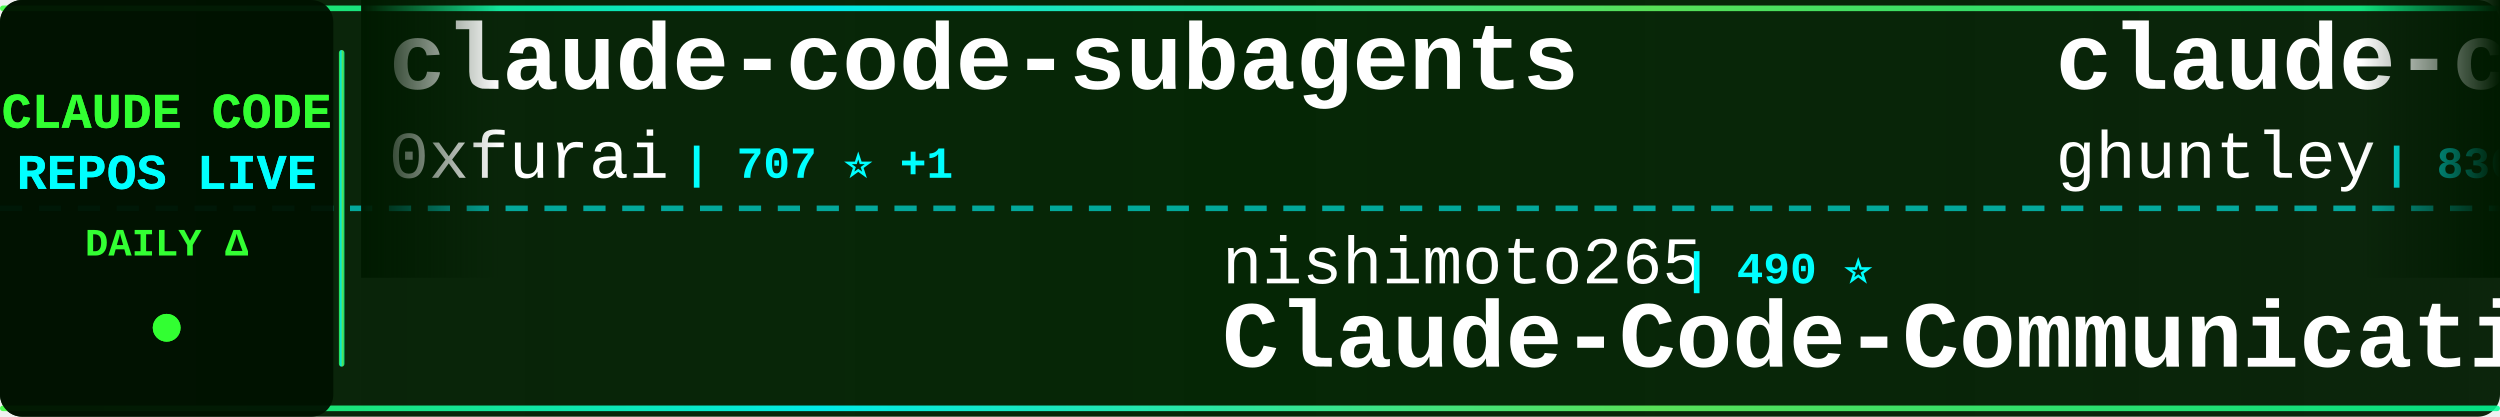
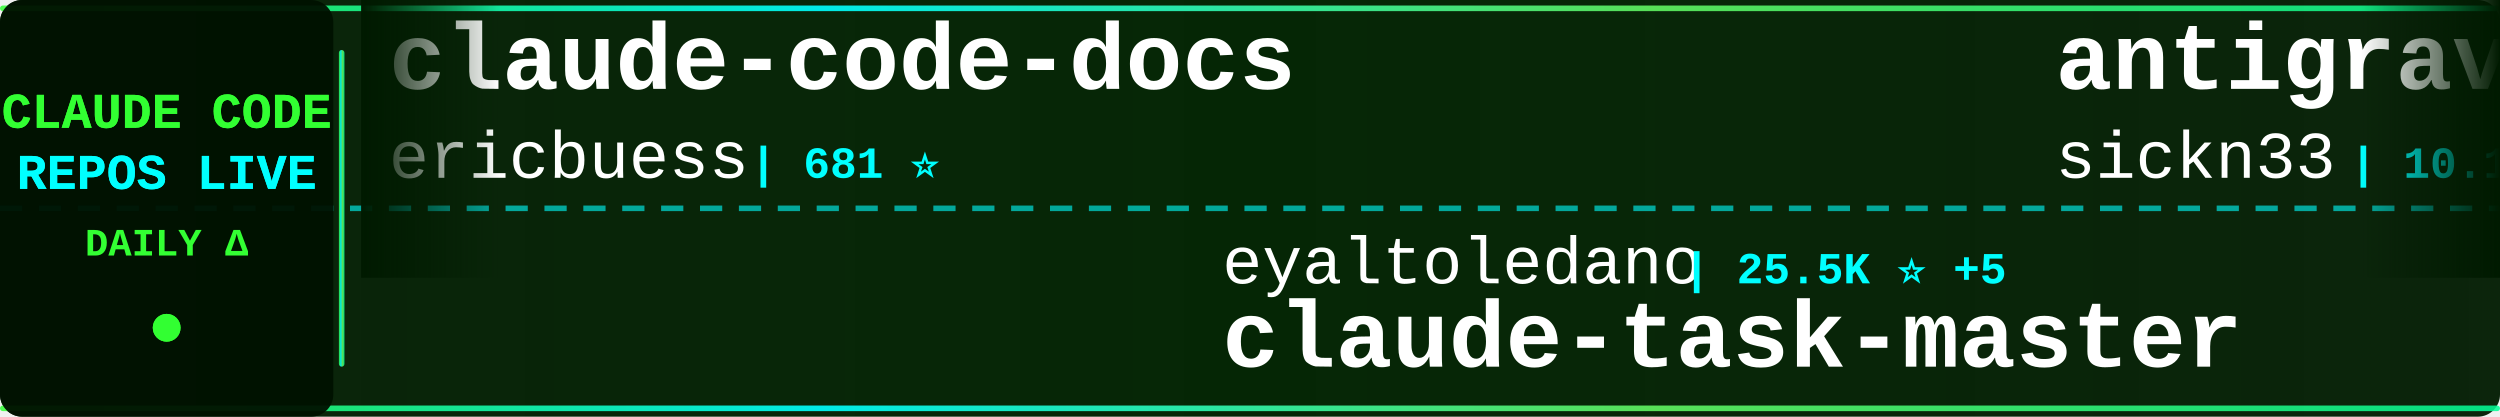
<svg xmlns="http://www.w3.org/2000/svg" width="900" height="150">
  <defs>
    <linearGradient id="tickerBg" x1="0%" y1="0%" x2="100%" y2="0%">
      <stop offset="0%" style="stop-color:#001a00;stop-opacity:0.95" />
      <stop offset="50%" style="stop-color:#002200;stop-opacity:0.98" />
      <stop offset="100%" style="stop-color:#001a00;stop-opacity:0.95" />
    </linearGradient>
    <linearGradient id="borderGrad" x1="0%" y1="0%" x2="100%" y2="0%">
      <stop offset="0%" style="stop-color:#33ff33;stop-opacity:0.85">
        <animate attributeName="stop-opacity" values="0.85;1;0.85" dur="2s" repeatCount="indefinite" />
      </stop>
      <stop offset="33%" style="stop-color:#00ffff;stop-opacity:0.9">
        <animate attributeName="stop-opacity" values="0.9;1;0.9" dur="2.2s" repeatCount="indefinite" />
      </stop>
      <stop offset="66%" style="stop-color:#66ff66;stop-opacity:0.85">
        <animate attributeName="stop-opacity" values="0.85;1;0.85" dur="1.8s" repeatCount="indefinite" />
      </stop>
      <stop offset="100%" style="stop-color:#00ff99;stop-opacity:0.85">
        <animate attributeName="stop-opacity" values="0.85;1;0.85" dur="2s" repeatCount="indefinite" />
      </stop>
    </linearGradient>
    <filter id="textGlow">
      <feGaussianBlur stdDeviation="0.1" result="coloredBlur" />
      <feMerge>
        <feMergeNode in="coloredBlur" />
        <feMergeNode in="SourceGraphic" />
      </feMerge>
    </filter>
    <filter id="metricGlow">
      <feGaussianBlur stdDeviation="0.2" result="coloredBlur" />
      <feMerge>
        <feMergeNode in="coloredBlur" />
        <feMergeNode in="SourceGraphic" />
      </feMerge>
    </filter>
    <linearGradient id="leftFade" x1="0%" y1="0%" x2="100%" y2="0%">
      <stop offset="0%" style="stop-color:#001a00;stop-opacity:1" />
      <stop offset="100%" style="stop-color:#001a00;stop-opacity:0" />
    </linearGradient>
    <linearGradient id="rightFade" x1="0%" y1="0%" x2="100%" y2="0%">
      <stop offset="0%" style="stop-color:#001a00;stop-opacity:0" />
      <stop offset="100%" style="stop-color:#001a00;stop-opacity:1" />
    </linearGradient>
  </defs>
  <rect width="900" height="150" fill="url(#tickerBg)" rx="8" />
  <rect x="0" y="2" width="900" height="2" fill="url(#borderGrad)" rx="1" />
  <rect x="0" y="146" width="900" height="2" fill="url(#borderGrad)" rx="1" />
  <line x1="0" y1="75" x2="900" y2="75" stroke="#00ffff" stroke-width="2" stroke-dasharray="8 6" opacity="0.6" />
  <rect x="0" y="0" width="120" height="150" fill="#001100" opacity="0.95" rx="8" />
  <text x="60" y="46" font-family="'Courier New', monospace" font-size="18" font-weight="bold" fill="#33ff33" text-anchor="middle" filter="url(#textGlow)">
    CLAUDE CODE
  </text>
  <text x="60" y="68" font-family="'Courier New', monospace" font-size="18" font-weight="bold" fill="#00ffff" text-anchor="middle" filter="url(#textGlow)">
    REPOS LIVE
  </text>
  <text x="60" y="92" font-family="'Courier New', monospace" font-size="14" font-weight="bold" fill="#33ff33" text-anchor="middle">
    DAILY Δ
  </text>
  <circle cx="60" cy="118" r="5" fill="#33ff33" filter="url(#metricGlow)">
    <animate attributeName="r" values="4;6;4" dur="1.5s" repeatCount="indefinite" />
    <animate attributeName="opacity" values="0.6;1;0.6" dur="1.5s" repeatCount="indefinite" />
  </circle>
  <rect x="122" y="18" width="2" height="114" fill="url(#borderGrad)" rx="1" />
  <clipPath id="tickerClip">
    <rect x="130" y="0" width="770" height="150" />
  </clipPath>
  <g clip-path="url(#tickerClip)">
    <g id="tickerItems">
      <animateTransform attributeName="transform" attributeType="XML" type="translate" from="0 0" to="-3000 0" dur="54s" repeatCount="indefinite" />
      <g transform="translate(0, 0)">
-         <text x="140" y="32" font-family="'Courier New', monospace" font-size="34" font-weight="bold" fill="#ffffff">claude-code-subagents</text>
-         <text x="140" y="64" font-family="'Courier New', monospace" font-size="24" font-weight="normal" fill="#ffffff" opacity="1.0">0xfurai</text>
-         <text x="246" y="64" font-family="'Courier New', monospace" font-size="16" font-weight="bold" fill="#00ffff"> | 707 ⭐ +1</text>
+         <text x="140" y="32" font-family="'Courier New', monospace" font-size="34" font-weight="bold" fill="#ffffff">claude-code-docs</text>
+         <text x="140" y="64" font-family="'Courier New', monospace" font-size="24" font-weight="normal" fill="#ffffff" opacity="1.0">ericbuess</text>
+         <text x="270" y="64" font-family="'Courier New', monospace" font-size="16" font-weight="bold" fill="#00ffff"> | 681 ⭐</text>
      </g>
      <g transform="translate(300, 0)">
-         <text x="140" y="102" font-family="'Courier New', monospace" font-size="24" font-weight="normal" fill="#ffffff" opacity="1.0">nishimoto265</text>
-         <text x="306" y="102" font-family="'Courier New', monospace" font-size="16" font-weight="bold" fill="#00ffff"> | 490 ⭐</text>
-         <text x="140" y="132" font-family="'Courier New', monospace" font-size="34" font-weight="bold" fill="#ffffff">Claude-Code-Communicatio...</text>
+         <text x="140" y="102" font-family="'Courier New', monospace" font-size="24" font-weight="normal" fill="#ffffff" opacity="1.0">eyaltoledano</text>
+         <text x="306" y="102" font-family="'Courier New', monospace" font-size="16" font-weight="bold" fill="#00ffff"> | 25.5K ⭐ +5</text>
+         <text x="140" y="132" font-family="'Courier New', monospace" font-size="34" font-weight="bold" fill="#ffffff">claude-task-master</text>
      </g>
      <g transform="translate(600, 0)">
-         <text x="140" y="32" font-family="'Courier New', monospace" font-size="34" font-weight="bold" fill="#ffffff">claude-code-source-code-...</text>
-         <text x="140" y="64" font-family="'Courier New', monospace" font-size="24" font-weight="normal" fill="#ffffff" opacity="1.0">ghuntley</text>
-         <text x="258" y="64" font-family="'Courier New', monospace" font-size="16" font-weight="bold" fill="#00ffff"> | 836 ⭐</text>
+         <text x="140" y="32" font-family="'Courier New', monospace" font-size="34" font-weight="bold" fill="#ffffff">antigravity-awesome-skil...</text>
+         <text x="140" y="64" font-family="'Courier New', monospace" font-size="24" font-weight="normal" fill="#ffffff" opacity="1.0">sickn33</text>
+         <text x="246" y="64" font-family="'Courier New', monospace" font-size="16" font-weight="bold" fill="#00ffff"> | 10.1K ⭐ +174</text>
      </g>
      <g transform="translate(900, 0)">
-         <text x="140" y="102" font-family="'Courier New', monospace" font-size="24" font-weight="normal" fill="#ffffff" opacity="1.0">Piebald-AI</text>
-         <text x="282" y="102" font-family="'Courier New', monospace" font-size="16" font-weight="bold" fill="#00ffff"> | 4.5K ⭐ +7</text>
-         <text x="140" y="132" font-family="'Courier New', monospace" font-size="34" font-weight="bold" fill="#ffffff">claude-code-system-promp...</text>
+         <text x="140" y="102" font-family="'Courier New', monospace" font-size="24" font-weight="normal" fill="#ffffff" opacity="1.0">anthropics</text>
+         <text x="282" y="102" font-family="'Courier New', monospace" font-size="16" font-weight="bold" fill="#00ffff"> | 575 ⭐</text>
+         <text x="140" y="132" font-family="'Courier New', monospace" font-size="34" font-weight="bold" fill="#ffffff">claude-code-base-action</text>
      </g>
      <g transform="translate(1200, 0)">
-         <text x="140" y="32" font-family="'Courier New', monospace" font-size="34" font-weight="bold" fill="#ffffff">claude-code-pm-course</text>
-         <text x="140" y="64" font-family="'Courier New', monospace" font-size="24" font-weight="normal" fill="#ffffff" opacity="1.0">carlvellotti</text>
-         <text x="306" y="64" font-family="'Courier New', monospace" font-size="16" font-weight="bold" fill="#00ffff"> | 1.3K ⭐ +4</text>
+         <text x="140" y="32" font-family="'Courier New', monospace" font-size="34" font-weight="bold" fill="#ffffff">context7</text>
+         <text x="140" y="64" font-family="'Courier New', monospace" font-size="24" font-weight="normal" fill="#ffffff" opacity="1.0">upstash</text>
+         <text x="246" y="64" font-family="'Courier New', monospace" font-size="16" font-weight="bold" fill="#00ffff"> | 45.9K ⭐ +24</text>
      </g>
      <g transform="translate(1500, 0)">
-         <text x="140" y="102" font-family="'Courier New', monospace" font-size="24" font-weight="normal" fill="#ffffff" opacity="1.0">shareAI-lab</text>
-         <text x="294" y="102" font-family="'Courier New', monospace" font-size="16" font-weight="bold" fill="#00ffff"> | 17.1K ⭐ +15</text>
-         <text x="140" y="132" font-family="'Courier New', monospace" font-size="34" font-weight="bold" fill="#ffffff">learn-claude-code</text>
+         <text x="140" y="102" font-family="'Courier New', monospace" font-size="24" font-weight="normal" fill="#ffffff" opacity="1.0">centminmod</text>
+         <text x="282" y="102" font-family="'Courier New', monospace" font-size="16" font-weight="bold" fill="#00ffff"> | 1.9K ⭐ +4</text>
+         <text x="140" y="132" font-family="'Courier New', monospace" font-size="34" font-weight="bold" fill="#ffffff">my-claude-code-setup</text>
      </g>
      <g transform="translate(1800, 0)">
-         <text x="140" y="32" font-family="'Courier New', monospace" font-size="34" font-weight="bold" fill="#ffffff">Claude-Code</text>
-         <text x="140" y="64" font-family="'Courier New', monospace" font-size="24" font-weight="normal" fill="#ffffff" opacity="1.0">lyconear</text>
-         <text x="258" y="64" font-family="'Courier New', monospace" font-size="16" font-weight="bold" fill="#00ffff"> | 4 ⭐</text>
+         <text x="140" y="32" font-family="'Courier New', monospace" font-size="34" font-weight="bold" fill="#ffffff">vibe-coding</text>
+         <text x="140" y="64" font-family="'Courier New', monospace" font-size="24" font-weight="normal" fill="#ffffff" opacity="1.0">EnzeD</text>
+         <text x="222" y="64" font-family="'Courier New', monospace" font-size="16" font-weight="bold" fill="#00ffff"> | 3.9K ⭐</text>
      </g>
      <g transform="translate(2100, 0)">
-         <text x="140" y="102" font-family="'Courier New', monospace" font-size="24" font-weight="normal" fill="#ffffff" opacity="1.0">disler</text>
-         <text x="234" y="102" font-family="'Courier New', monospace" font-size="16" font-weight="bold" fill="#00ffff"> | 1.1K ⭐ +5</text>
-         <text x="140" y="132" font-family="'Courier New', monospace" font-size="34" font-weight="bold" fill="#ffffff">claude-code-hooks-multi-...</text>
+         <text x="140" y="102" font-family="'Courier New', monospace" font-size="24" font-weight="normal" fill="#ffffff" opacity="1.0">jarrodwatts</text>
+         <text x="294" y="102" font-family="'Courier New', monospace" font-size="16" font-weight="bold" fill="#00ffff"> | 937 ⭐ +1</text>
+         <text x="140" y="132" font-family="'Courier New', monospace" font-size="34" font-weight="bold" fill="#ffffff">claude-code-config</text>
      </g>
      <g transform="translate(2400, 0)">
-         <text x="140" y="32" font-family="'Courier New', monospace" font-size="34" font-weight="bold" fill="#ffffff">openskills</text>
-         <text x="140" y="64" font-family="'Courier New', monospace" font-size="24" font-weight="normal" fill="#ffffff" opacity="1.0">numman-ali</text>
-         <text x="282" y="64" font-family="'Courier New', monospace" font-size="16" font-weight="bold" fill="#00ffff"> | 8.3K ⭐ +4</text>
+         <text x="140" y="32" font-family="'Courier New', monospace" font-size="34" font-weight="bold" fill="#ffffff">compound-engineering-plu...</text>
+         <text x="140" y="64" font-family="'Courier New', monospace" font-size="24" font-weight="normal" fill="#ffffff" opacity="1.0">EveryInc</text>
+         <text x="258" y="64" font-family="'Courier New', monospace" font-size="16" font-weight="bold" fill="#00ffff"> | 9.0K ⭐ +33</text>
      </g>
      <g transform="translate(2700, 0)">
-         <text x="140" y="102" font-family="'Courier New', monospace" font-size="24" font-weight="normal" fill="#ffffff" opacity="1.0">davila7</text>
-         <text x="246" y="102" font-family="'Courier New', monospace" font-size="16" font-weight="bold" fill="#00ffff"> | 20.5K ⭐ +32</text>
-         <text x="140" y="132" font-family="'Courier New', monospace" font-size="34" font-weight="bold" fill="#ffffff">claude-code-templates</text>
+         <text x="140" y="102" font-family="'Courier New', monospace" font-size="24" font-weight="normal" fill="#ffffff" opacity="1.0">0xfurai</text>
+         <text x="246" y="102" font-family="'Courier New', monospace" font-size="16" font-weight="bold" fill="#00ffff"> | 707 ⭐</text>
+         <text x="140" y="132" font-family="'Courier New', monospace" font-size="34" font-weight="bold" fill="#ffffff">claude-code-subagents</text>
      </g>
      <g transform="translate(3000, 0)">
-         <text x="140" y="32" font-family="'Courier New', monospace" font-size="34" font-weight="bold" fill="#ffffff">claude-code-subagents</text>
-         <text x="140" y="64" font-family="'Courier New', monospace" font-size="24" font-weight="normal" fill="#ffffff" opacity="1.0">0xfurai</text>
-         <text x="246" y="64" font-family="'Courier New', monospace" font-size="16" font-weight="bold" fill="#00ffff"> | 707 ⭐ +1</text>
+         <text x="140" y="32" font-family="'Courier New', monospace" font-size="34" font-weight="bold" fill="#ffffff">claude-code-docs</text>
+         <text x="140" y="64" font-family="'Courier New', monospace" font-size="24" font-weight="normal" fill="#ffffff" opacity="1.0">ericbuess</text>
+         <text x="270" y="64" font-family="'Courier New', monospace" font-size="16" font-weight="bold" fill="#00ffff"> | 681 ⭐</text>
      </g>
      <g transform="translate(3300, 0)">
-         <text x="140" y="102" font-family="'Courier New', monospace" font-size="24" font-weight="normal" fill="#ffffff" opacity="1.0">nishimoto265</text>
-         <text x="306" y="102" font-family="'Courier New', monospace" font-size="16" font-weight="bold" fill="#00ffff"> | 490 ⭐</text>
-         <text x="140" y="132" font-family="'Courier New', monospace" font-size="34" font-weight="bold" fill="#ffffff">Claude-Code-Communicatio...</text>
+         <text x="140" y="102" font-family="'Courier New', monospace" font-size="24" font-weight="normal" fill="#ffffff" opacity="1.0">eyaltoledano</text>
+         <text x="306" y="102" font-family="'Courier New', monospace" font-size="16" font-weight="bold" fill="#00ffff"> | 25.5K ⭐ +5</text>
+         <text x="140" y="132" font-family="'Courier New', monospace" font-size="34" font-weight="bold" fill="#ffffff">claude-task-master</text>
      </g>
      <g transform="translate(3600, 0)">
-         <text x="140" y="32" font-family="'Courier New', monospace" font-size="34" font-weight="bold" fill="#ffffff">claude-code-source-code-...</text>
-         <text x="140" y="64" font-family="'Courier New', monospace" font-size="24" font-weight="normal" fill="#ffffff" opacity="1.0">ghuntley</text>
-         <text x="258" y="64" font-family="'Courier New', monospace" font-size="16" font-weight="bold" fill="#00ffff"> | 836 ⭐</text>
+         <text x="140" y="32" font-family="'Courier New', monospace" font-size="34" font-weight="bold" fill="#ffffff">antigravity-awesome-skil...</text>
+         <text x="140" y="64" font-family="'Courier New', monospace" font-size="24" font-weight="normal" fill="#ffffff" opacity="1.0">sickn33</text>
+         <text x="246" y="64" font-family="'Courier New', monospace" font-size="16" font-weight="bold" fill="#00ffff"> | 10.1K ⭐ +174</text>
      </g>
      <g transform="translate(3900, 0)">
-         <text x="140" y="102" font-family="'Courier New', monospace" font-size="24" font-weight="normal" fill="#ffffff" opacity="1.0">Piebald-AI</text>
-         <text x="282" y="102" font-family="'Courier New', monospace" font-size="16" font-weight="bold" fill="#00ffff"> | 4.5K ⭐ +7</text>
-         <text x="140" y="132" font-family="'Courier New', monospace" font-size="34" font-weight="bold" fill="#ffffff">claude-code-system-promp...</text>
+         <text x="140" y="102" font-family="'Courier New', monospace" font-size="24" font-weight="normal" fill="#ffffff" opacity="1.0">anthropics</text>
+         <text x="282" y="102" font-family="'Courier New', monospace" font-size="16" font-weight="bold" fill="#00ffff"> | 575 ⭐</text>
+         <text x="140" y="132" font-family="'Courier New', monospace" font-size="34" font-weight="bold" fill="#ffffff">claude-code-base-action</text>
      </g>
    </g>
  </g>
  <rect x="130" y="0" width="50" height="100" fill="url(#leftFade)" />
  <rect x="850" y="0" width="50" height="100" fill="url(#rightFade)" />
</svg>
